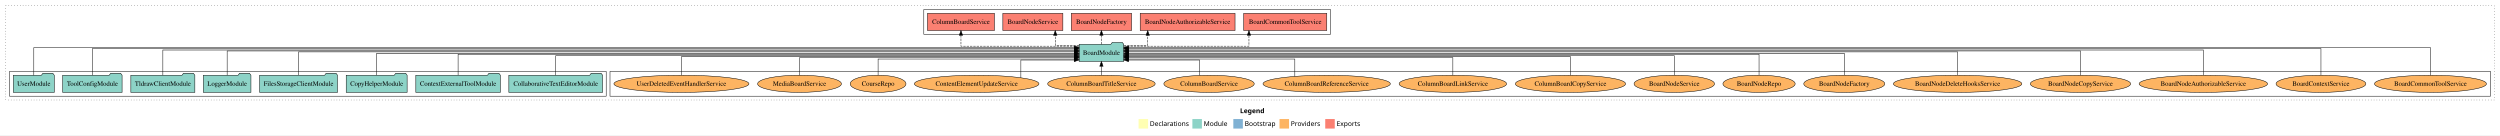
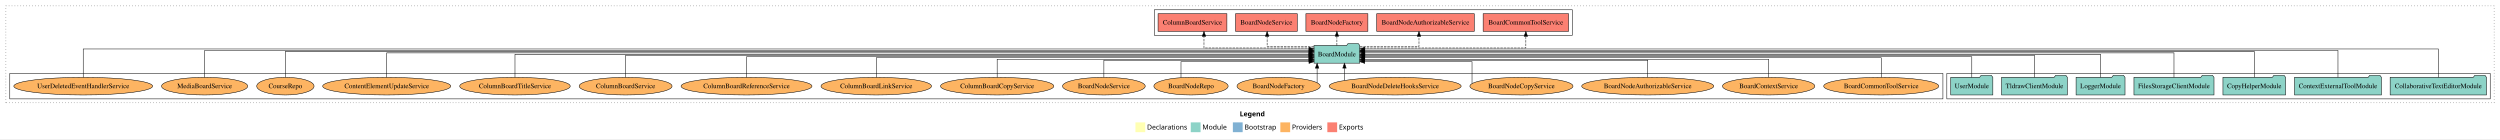
- <svg xmlns="http://www.w3.org/2000/svg" width="5250pt" height="284pt" viewBox="0.00 0.00 5250.00 284.00">
+ <svg xmlns="http://www.w3.org/2000/svg" width="5107pt" height="284pt" viewBox="0.00 0.00 5107.00 284.00">
  <g id="graph0" class="graph" transform="scale(1 1) rotate(0) translate(4 280)">
-     <polygon fill="white" stroke="transparent" points="-4,4 -4,-280 5246,-280 5246,4 -4,4" />
-     <text text-anchor="start" x="2600.01" y="-42.4" font-family="Times-12" font-weight="bold" font-size="14.00">Legend</text>
-     <polygon fill="#ffffb3" stroke="transparent" points="2387,-10 2387,-30 2407,-30 2407,-10 2387,-10" />
-     <text text-anchor="start" x="2410.63" y="-15.4" font-family="Times-12" font-size="14.00">  Declarations</text>
-     <polygon fill="#8dd3c7" stroke="transparent" points="2500,-10 2500,-30 2520,-30 2520,-10 2500,-10" />
-     <text text-anchor="start" x="2523.73" y="-15.4" font-family="Times-12" font-size="14.00">  Module</text>
-     <polygon fill="#80b1d3" stroke="transparent" points="2586,-10 2586,-30 2606,-30 2606,-10 2586,-10" />
-     <text text-anchor="start" x="2609.78" y="-15.4" font-family="Times-12" font-size="14.00">  Bootstrap</text>
-     <polygon fill="#fdb462" stroke="transparent" points="2683,-10 2683,-30 2703,-30 2703,-10 2683,-10" />
-     <text text-anchor="start" x="2706.67" y="-15.4" font-family="Times-12" font-size="14.00">  Providers</text>
-     <polygon fill="#fb8072" stroke="transparent" points="2779,-10 2779,-30 2799,-30 2799,-10 2779,-10" />
-     <text text-anchor="start" x="2802.73" y="-15.4" font-family="Times-12" font-size="14.00">  Exports</text>
+     <polygon fill="white" stroke="transparent" points="-4,4 -4,-280 5103,-280 5103,4 -4,4" />
+     <text text-anchor="start" x="2528.51" y="-42.4" font-family="Times-12" font-weight="bold" font-size="14.00">Legend</text>
+     <polygon fill="#ffffb3" stroke="transparent" points="2315.5,-10 2315.5,-30 2335.5,-30 2335.5,-10 2315.5,-10" />
+     <text text-anchor="start" x="2339.13" y="-15.4" font-family="Times-12" font-size="14.00">  Declarations</text>
+     <polygon fill="#8dd3c7" stroke="transparent" points="2428.5,-10 2428.5,-30 2448.5,-30 2448.5,-10 2428.5,-10" />
+     <text text-anchor="start" x="2452.23" y="-15.4" font-family="Times-12" font-size="14.00">  Module</text>
+     <polygon fill="#80b1d3" stroke="transparent" points="2514.5,-10 2514.5,-30 2534.5,-30 2534.5,-10 2514.5,-10" />
+     <text text-anchor="start" x="2538.28" y="-15.4" font-family="Times-12" font-size="14.00">  Bootstrap</text>
+     <polygon fill="#fdb462" stroke="transparent" points="2611.5,-10 2611.5,-30 2631.5,-30 2631.5,-10 2611.5,-10" />
+     <text text-anchor="start" x="2635.17" y="-15.4" font-family="Times-12" font-size="14.00">  Providers</text>
+     <polygon fill="#fb8072" stroke="transparent" points="2707.5,-10 2707.5,-30 2727.5,-30 2727.5,-10 2707.5,-10" />
+     <text text-anchor="start" x="2731.23" y="-15.4" font-family="Times-12" font-size="14.00">  Exports</text>
    <g id="clust1" class="cluster">
-       <polygon fill="none" stroke="black" stroke-dasharray="1,5" points="8,-70 8,-268 5234,-268 5234,-70 8,-70" />
+       <polygon fill="none" stroke="black" stroke-dasharray="1,5" points="8,-70 8,-268 5091,-268 5091,-70 8,-70" />
+     </g>
+     <g id="clust4" class="cluster">
+       <polygon fill="none" stroke="black" points="2354,-208 2354,-260 3208,-260 3208,-208 2354,-208" />
+     </g>
+     <g id="clust3" class="cluster">
+       <polygon fill="none" stroke="black" points="3973,-78 3973,-130 5083,-130 5083,-78 3973,-78" />
    </g>
    <g id="clust6" class="cluster">
-       <polygon fill="none" stroke="black" points="1277,-78 1277,-130 5226,-130 5226,-78 1277,-78" />
-     </g>
-     <g id="clust3" class="cluster">
-       <polygon fill="none" stroke="black" points="16,-78 16,-130 1269,-130 1269,-78 16,-78" />
-     </g>
-     <g id="clust4" class="cluster">
-       <polygon fill="none" stroke="black" points="1936,-208 1936,-260 2790,-260 2790,-208 1936,-208" />
+       <polygon fill="none" stroke="black" points="16,-78 16,-130 3965,-130 3965,-78 16,-78" />
    </g>
    <g id="node1" class="node">
-       <polygon fill="#8dd3c7" stroke="black" points="1261.41,-122 1258.41,-126 1237.41,-126 1234.41,-122 1064.59,-122 1064.59,-86 1261.41,-86 1261.41,-122" />
-       <text text-anchor="middle" x="1163" y="-99.8" font-family="Times,serif" font-size="14.00">CollaborativeTextEditorModule</text>
+       <polygon fill="#8dd3c7" stroke="black" points="5075.41,-122 5072.41,-126 5051.41,-126 5048.41,-122 4878.59,-122 4878.59,-86 5075.41,-86 5075.41,-122" />
+       <text text-anchor="middle" x="4977" y="-99.8" font-family="Times,serif" font-size="14.00">CollaborativeTextEditorModule</text>
+     </g>
+     <g id="node8" class="node">
+       <polygon fill="#8dd3c7" stroke="black" points="2773.76,-187 2770.76,-191 2749.76,-191 2746.76,-187 2680.24,-187 2680.24,-151 2773.76,-151 2773.76,-187" />
+       <text text-anchor="middle" x="2727" y="-164.8" font-family="Times,serif" font-size="14.00">BoardModule</text>
+     </g>
+     <g id="edge1" class="edge">
+       <path fill="none" stroke="black" d="M4977,-122.01C4977,-144.49 4977,-180 4977,-180 4977,-180 2783.99,-180 2783.99,-180" />
+       <polygon fill="black" stroke="black" points="2783.99,-176.5 2773.99,-180 2783.99,-183.5 2783.99,-176.5" />
+     </g>
+     <g id="node2" class="node">
+       <polygon fill="#8dd3c7" stroke="black" points="4860.75,-122 4857.75,-126 4836.75,-126 4833.75,-122 4683.25,-122 4683.25,-86 4860.75,-86 4860.75,-122" />
+       <text text-anchor="middle" x="4772" y="-99.8" font-family="Times,serif" font-size="14.00">ContextExternalToolModule</text>
+     </g>
+     <g id="edge2" class="edge">
+       <path fill="none" stroke="black" d="M4772,-122.04C4772,-143.66 4772,-177 4772,-177 4772,-177 2784.05,-177 2784.05,-177" />
+       <polygon fill="black" stroke="black" points="2784.05,-173.5 2774.05,-177 2784.05,-180.5 2784.05,-173.5" />
+     </g>
+     <g id="node3" class="node">
+       <polygon fill="#8dd3c7" stroke="black" points="4664.97,-122 4661.97,-126 4640.97,-126 4637.97,-122 4537.03,-122 4537.03,-86 4664.97,-86 4664.97,-122" />
+       <text text-anchor="middle" x="4601" y="-99.8" font-family="Times,serif" font-size="14.00">CopyHelperModule</text>
+     </g>
+     <g id="edge3" class="edge">
+       <path fill="none" stroke="black" d="M4601,-122.28C4601,-143.32 4601,-175 4601,-175 4601,-175 2783.79,-175 2783.79,-175" />
+       <polygon fill="black" stroke="black" points="2783.79,-171.5 2773.79,-175 2783.79,-178.5 2783.79,-171.5" />
+     </g>
+     <g id="node4" class="node">
+       <polygon fill="#8dd3c7" stroke="black" points="4518.76,-122 4515.76,-126 4494.76,-126 4491.76,-122 4355.24,-122 4355.24,-86 4518.76,-86 4518.76,-122" />
+       <text text-anchor="middle" x="4437" y="-99.8" font-family="Times,serif" font-size="14.00">FilesStorageClientModule</text>
+     </g>
+     <g id="edge4" class="edge">
+       <path fill="none" stroke="black" d="M4437,-122.22C4437,-142.37 4437,-172 4437,-172 4437,-172 2784.07,-172 2784.07,-172" />
+       <polygon fill="black" stroke="black" points="2784.07,-168.5 2774.07,-172 2784.07,-175.5 2784.07,-168.5" />
+     </g>
+     <g id="node5" class="node">
+       <polygon fill="#8dd3c7" stroke="black" points="4336.98,-122 4333.98,-126 4312.98,-126 4309.98,-122 4237.02,-122 4237.02,-86 4336.98,-86 4336.98,-122" />
+       <text text-anchor="middle" x="4287" y="-99.8" font-family="Times,serif" font-size="14.00">LoggerModule</text>
+     </g>
+     <g id="edge5" class="edge">
+       <path fill="none" stroke="black" d="M4287,-122.11C4287,-141.34 4287,-169 4287,-169 4287,-169 2784.11,-169 2784.11,-169" />
+       <polygon fill="black" stroke="black" points="2784.11,-165.5 2774.11,-169 2784.11,-172.5 2784.11,-165.5" />
+     </g>
+     <g id="node6" class="node">
+       <polygon fill="#8dd3c7" stroke="black" points="4219.2,-122 4216.2,-126 4195.2,-126 4192.2,-122 4084.8,-122 4084.8,-86 4219.2,-86 4219.2,-122" />
+       <text text-anchor="middle" x="4152" y="-99.8" font-family="Times,serif" font-size="14.00">TldrawClientModule</text>
+     </g>
+     <g id="edge6" class="edge">
+       <path fill="none" stroke="black" d="M4152,-122.22C4152,-140.83 4152,-167 4152,-167 4152,-167 2784.01,-167 2784.01,-167" />
+       <polygon fill="black" stroke="black" points="2784.01,-163.5 2774.01,-167 2784.01,-170.5 2784.01,-163.5" />
+     </g>
+     <g id="node7" class="node">
+       <polygon fill="#8dd3c7" stroke="black" points="4066.98,-122 4063.98,-126 4042.98,-126 4039.98,-122 3981.02,-122 3981.02,-86 4066.98,-86 4066.98,-122" />
+       <text text-anchor="middle" x="4024" y="-99.8" font-family="Times,serif" font-size="14.00">UserModule</text>
+     </g>
+     <g id="edge7" class="edge">
+       <path fill="none" stroke="black" d="M4024,-122C4024,-139.68 4024,-164 4024,-164 4024,-164 2783.93,-164 2783.93,-164" />
+       <polygon fill="black" stroke="black" points="2783.93,-160.5 2773.93,-164 2783.93,-167.5 2783.93,-160.5" />
    </g>
    <g id="node9" class="node">
-       <polygon fill="#8dd3c7" stroke="black" points="2355.76,-187 2352.76,-191 2331.76,-191 2328.76,-187 2262.24,-187 2262.24,-151 2355.76,-151 2355.76,-187" />
-       <text text-anchor="middle" x="2309" y="-164.8" font-family="Times,serif" font-size="14.00">BoardModule</text>
-     </g>
-     <g id="edge1" class="edge">
-       <path fill="none" stroke="black" d="M1163,-122.02C1163,-139.37 1163,-163 1163,-163 1163,-163 2251.94,-163 2251.94,-163" />
-       <polygon fill="black" stroke="black" points="2251.94,-166.5 2261.94,-163 2251.94,-159.5 2251.94,-166.5" />
-     </g>
-     <g id="node2" class="node">
-       <polygon fill="#8dd3c7" stroke="black" points="1046.75,-122 1043.75,-126 1022.75,-126 1019.75,-122 869.25,-122 869.25,-86 1046.75,-86 1046.75,-122" />
-       <text text-anchor="middle" x="958" y="-99.8" font-family="Times,serif" font-size="14.00">ContextExternalToolModule</text>
-     </g>
-     <g id="edge2" class="edge">
-       <path fill="none" stroke="black" d="M958,-122.27C958,-140.56 958,-166 958,-166 958,-166 2252.1,-166 2252.1,-166" />
-       <polygon fill="black" stroke="black" points="2252.1,-169.5 2262.1,-166 2252.1,-162.5 2252.1,-169.5" />
-     </g>
-     <g id="node3" class="node">
-       <polygon fill="#8dd3c7" stroke="black" points="850.97,-122 847.97,-126 826.97,-126 823.97,-122 723.03,-122 723.03,-86 850.97,-86 850.97,-122" />
-       <text text-anchor="middle" x="787" y="-99.8" font-family="Times,serif" font-size="14.00">CopyHelperModule</text>
-     </g>
-     <g id="edge3" class="edge">
-       <path fill="none" stroke="black" d="M787,-122.17C787,-141.09 787,-168 787,-168 787,-168 2252.2,-168 2252.2,-168" />
-       <polygon fill="black" stroke="black" points="2252.2,-171.5 2262.2,-168 2252.2,-164.5 2252.2,-171.5" />
-     </g>
-     <g id="node4" class="node">
-       <polygon fill="#8dd3c7" stroke="black" points="704.76,-122 701.76,-126 680.76,-126 677.76,-122 541.24,-122 541.24,-86 704.76,-86 704.76,-122" />
-       <text text-anchor="middle" x="623" y="-99.8" font-family="Times,serif" font-size="14.00">FilesStorageClientModule</text>
-     </g>
-     <g id="edge4" class="edge">
-       <path fill="none" stroke="black" d="M623,-122.31C623,-142.15 623,-171 623,-171 623,-171 2252.15,-171 2252.15,-171" />
-       <polygon fill="black" stroke="black" points="2252.15,-174.5 2262.15,-171 2252.15,-167.5 2252.15,-174.5" />
-     </g>
-     <g id="node5" class="node">
-       <polygon fill="#8dd3c7" stroke="black" points="522.98,-122 519.98,-126 498.98,-126 495.98,-122 423.02,-122 423.02,-86 522.98,-86 522.98,-122" />
-       <text text-anchor="middle" x="473" y="-99.8" font-family="Times,serif" font-size="14.00">LoggerModule</text>
-     </g>
-     <g id="edge5" class="edge">
-       <path fill="none" stroke="black" d="M473,-122.13C473,-142.57 473,-173 473,-173 473,-173 2252.23,-173 2252.23,-173" />
-       <polygon fill="black" stroke="black" points="2252.23,-176.5 2262.23,-173 2252.23,-169.5 2252.23,-176.5" />
-     </g>
-     <g id="node6" class="node">
-       <polygon fill="#8dd3c7" stroke="black" points="405.2,-122 402.2,-126 381.2,-126 378.2,-122 270.8,-122 270.8,-86 405.2,-86 405.2,-122" />
-       <text text-anchor="middle" x="338" y="-99.8" font-family="Times,serif" font-size="14.00">TldrawClientModule</text>
-     </g>
-     <g id="edge6" class="edge">
-       <path fill="none" stroke="black" d="M338,-122.28C338,-143.32 338,-175 338,-175 338,-175 2252.22,-175 2252.22,-175" />
-       <polygon fill="black" stroke="black" points="2252.22,-178.5 2262.22,-175 2252.22,-171.5 2252.22,-178.5" />
-     </g>
-     <g id="node7" class="node">
-       <polygon fill="#8dd3c7" stroke="black" points="252.38,-122 249.38,-126 228.38,-126 225.38,-122 127.62,-122 127.62,-86 252.38,-86 252.38,-122" />
-       <text text-anchor="middle" x="190" y="-99.8" font-family="Times,serif" font-size="14.00">ToolConfigModule</text>
-     </g>
-     <g id="edge7" class="edge">
-       <path fill="none" stroke="black" d="M190,-122.29C190,-144.21 190,-178 190,-178 190,-178 2252.02,-178 2252.02,-178" />
-       <polygon fill="black" stroke="black" points="2252.02,-181.5 2262.02,-178 2252.02,-174.5 2252.02,-181.5" />
-     </g>
-     <g id="node8" class="node">
-       <polygon fill="#8dd3c7" stroke="black" points="109.98,-122 106.98,-126 85.98,-126 82.98,-122 24.02,-122 24.02,-86 109.98,-86 109.98,-122" />
-       <text text-anchor="middle" x="67" y="-99.8" font-family="Times,serif" font-size="14.00">UserModule</text>
+       <polygon fill="#fb8072" stroke="black" points="3200.25,-252 3025.75,-252 3025.75,-216 3200.25,-216 3200.25,-252" />
+       <text text-anchor="middle" x="3113" y="-229.8" font-family="Times,serif" font-size="14.00">BoardCommonToolService </text>
    </g>
    <g id="edge8" class="edge">
-       <path fill="none" stroke="black" d="M67,-122.01C67,-144.49 67,-180 67,-180 67,-180 2252.17,-180 2252.17,-180" />
-       <polygon fill="black" stroke="black" points="2252.17,-183.5 2262.17,-180 2252.17,-176.5 2252.17,-183.5" />
+       <path fill="none" stroke="black" stroke-dasharray="5,2" d="M2773.95,-182C2876.81,-182 3113,-182 3113,-182 3113,-182 3113,-205.81 3113,-205.81" />
+       <polygon fill="black" stroke="black" points="3109.5,-205.81 3113,-215.81 3116.5,-205.81 3109.5,-205.81" />
    </g>
    <g id="node10" class="node">
-       <polygon fill="#fb8072" stroke="black" points="2782.25,-252 2607.75,-252 2607.75,-216 2782.25,-216 2782.25,-252" />
-       <text text-anchor="middle" x="2695" y="-229.8" font-family="Times,serif" font-size="14.00">BoardCommonToolService </text>
+       <polygon fill="#fb8072" stroke="black" points="3007.59,-252 2808.41,-252 2808.41,-216 3007.59,-216 3007.59,-252" />
+       <text text-anchor="middle" x="2908" y="-229.8" font-family="Times,serif" font-size="14.00">BoardNodeAuthorizableService </text>
    </g>
    <g id="edge9" class="edge">
-       <path fill="none" stroke="black" stroke-dasharray="5,2" d="M2356.05,-183C2442.71,-183 2618.79,-183 2618.79,-183 2618.79,-183 2618.79,-205.88 2618.79,-205.88" />
-       <polygon fill="black" stroke="black" points="2615.29,-205.88 2618.79,-215.88 2622.29,-205.88 2615.29,-205.88" />
+       <path fill="none" stroke="black" stroke-dasharray="5,2" d="M2774.16,-185C2823.75,-185 2894.69,-185 2894.69,-185 2894.69,-185 2894.69,-205.75 2894.69,-205.75" />
+       <polygon fill="black" stroke="black" points="2891.19,-205.75 2894.69,-215.75 2898.19,-205.75 2891.19,-205.75" />
    </g>
    <g id="node11" class="node">
-       <polygon fill="#fb8072" stroke="black" points="2589.59,-252 2390.41,-252 2390.41,-216 2589.59,-216 2589.59,-252" />
-       <text text-anchor="middle" x="2490" y="-229.8" font-family="Times,serif" font-size="14.00">BoardNodeAuthorizableService </text>
+       <polygon fill="#fb8072" stroke="black" points="2790.3,-252 2663.7,-252 2663.7,-216 2790.3,-216 2790.3,-252" />
+       <text text-anchor="middle" x="2727" y="-229.8" font-family="Times,serif" font-size="14.00">BoardNodeFactory </text>
    </g>
    <g id="edge10" class="edge">
-       <path fill="none" stroke="black" stroke-dasharray="5,2" d="M2355.89,-185C2380.75,-185 2406.2,-185 2406.2,-185 2406.2,-185 2406.2,-205.75 2406.2,-205.75" />
-       <polygon fill="black" stroke="black" points="2402.7,-205.75 2406.2,-215.75 2409.7,-205.75 2402.7,-205.75" />
+       <path fill="none" stroke="black" stroke-dasharray="5,2" d="M2727,-187.11C2727,-187.11 2727,-205.99 2727,-205.99" />
+       <polygon fill="black" stroke="black" points="2723.5,-205.99 2727,-215.99 2730.5,-205.99 2723.5,-205.99" />
    </g>
    <g id="node12" class="node">
-       <polygon fill="#fb8072" stroke="black" points="2372.3,-252 2245.7,-252 2245.7,-216 2372.3,-216 2372.3,-252" />
-       <text text-anchor="middle" x="2309" y="-229.8" font-family="Times,serif" font-size="14.00">BoardNodeFactory </text>
+       <polygon fill="#fb8072" stroke="black" points="2646.01,-252 2519.99,-252 2519.99,-216 2646.01,-216 2646.01,-252" />
+       <text text-anchor="middle" x="2583" y="-229.8" font-family="Times,serif" font-size="14.00">BoardNodeService </text>
    </g>
    <g id="edge11" class="edge">
-       <path fill="none" stroke="black" stroke-dasharray="5,2" d="M2309,-187.11C2309,-187.11 2309,-205.99 2309,-205.99" />
-       <polygon fill="black" stroke="black" points="2305.5,-205.99 2309,-215.99 2312.5,-205.99 2305.5,-205.99" />
+       <path fill="none" stroke="black" stroke-dasharray="5,2" d="M2679.94,-185C2638.43,-185 2584.48,-185 2584.48,-185 2584.48,-185 2584.48,-205.75 2584.48,-205.75" />
+       <polygon fill="black" stroke="black" points="2580.98,-205.75 2584.48,-215.75 2587.98,-205.75 2580.98,-205.75" />
    </g>
    <g id="node13" class="node">
-       <polygon fill="#fb8072" stroke="black" points="2228.01,-252 2101.99,-252 2101.99,-216 2228.01,-216 2228.01,-252" />
-       <text text-anchor="middle" x="2165" y="-229.8" font-family="Times,serif" font-size="14.00">BoardNodeService </text>
+       <polygon fill="#fb8072" stroke="black" points="2502.31,-252 2361.69,-252 2361.69,-216 2502.31,-216 2502.31,-252" />
+       <text text-anchor="middle" x="2432" y="-229.8" font-family="Times,serif" font-size="14.00">ColumnBoardService </text>
    </g>
    <g id="edge12" class="edge">
-       <path fill="none" stroke="black" stroke-dasharray="5,2" d="M2262.22,-185C2237.42,-185 2212.03,-185 2212.03,-185 2212.03,-185 2212.03,-205.75 2212.03,-205.75" />
-       <polygon fill="black" stroke="black" points="2208.53,-205.75 2212.03,-215.75 2215.53,-205.75 2208.53,-205.75" />
+       <path fill="none" stroke="black" stroke-dasharray="5,2" d="M2680.01,-182C2602.3,-182 2455.47,-182 2455.47,-182 2455.47,-182 2455.47,-205.81 2455.47,-205.81" />
+       <polygon fill="black" stroke="black" points="2451.97,-205.81 2455.47,-215.81 2458.97,-205.81 2451.97,-205.81" />
    </g>
    <g id="node14" class="node">
-       <polygon fill="#fb8072" stroke="black" points="2084.31,-252 1943.69,-252 1943.69,-216 2084.31,-216 2084.31,-252" />
-       <text text-anchor="middle" x="2014" y="-229.8" font-family="Times,serif" font-size="14.00">ColumnBoardService </text>
+       <ellipse fill="#fdb462" stroke="black" cx="3839" cy="-104" rx="117.56" ry="18" />
+       <text text-anchor="middle" x="3839" y="-99.8" font-family="Times,serif" font-size="14.00">BoardCommonToolService</text>
    </g>
    <g id="edge13" class="edge">
-       <path fill="none" stroke="black" stroke-dasharray="5,2" d="M2261.93,-183C2178.64,-183 2014,-183 2014,-183 2014,-183 2014,-205.88 2014,-205.88" />
-       <polygon fill="black" stroke="black" points="2010.5,-205.88 2014,-215.88 2017.5,-205.88 2010.5,-205.88" />
+       <path fill="none" stroke="black" d="M3839,-122.03C3839,-139.06 3839,-162 3839,-162 3839,-162 2784.07,-162 2784.07,-162" />
+       <polygon fill="black" stroke="black" points="2784.07,-158.5 2774.07,-162 2784.07,-165.5 2784.07,-158.5" />
    </g>
    <g id="node15" class="node">
-       <ellipse fill="#fdb462" stroke="black" cx="5100" cy="-104" rx="117.56" ry="18" />
-       <text text-anchor="middle" x="5100" y="-99.8" font-family="Times,serif" font-size="14.00">BoardCommonToolService</text>
+       <ellipse fill="#fdb462" stroke="black" cx="3609" cy="-104" rx="94.34" ry="18" />
+       <text text-anchor="middle" x="3609" y="-99.8" font-family="Times,serif" font-size="14.00">BoardContextService</text>
    </g>
    <g id="edge14" class="edge">
-       <path fill="none" stroke="black" d="M5100,-122.01C5100,-144.49 5100,-180 5100,-180 5100,-180 2365.98,-180 2365.98,-180" />
-       <polygon fill="black" stroke="black" points="2365.98,-176.5 2355.98,-180 2365.98,-183.5 2365.98,-176.5" />
+       <path fill="none" stroke="black" d="M3609,-122.01C3609,-138.05 3609,-159 3609,-159 3609,-159 2783.8,-159 2783.8,-159" />
+       <polygon fill="black" stroke="black" points="2783.8,-155.5 2773.8,-159 2783.8,-162.5 2783.8,-155.5" />
    </g>
    <g id="node16" class="node">
-       <ellipse fill="#fdb462" stroke="black" cx="4870" cy="-104" rx="94.34" ry="18" />
-       <text text-anchor="middle" x="4870" y="-99.8" font-family="Times,serif" font-size="14.00">BoardContextService</text>
+       <ellipse fill="#fdb462" stroke="black" cx="3362" cy="-104" rx="134.83" ry="18" />
+       <text text-anchor="middle" x="3362" y="-99.8" font-family="Times,serif" font-size="14.00">BoardNodeAuthorizableService</text>
    </g>
    <g id="edge15" class="edge">
-       <path fill="none" stroke="black" d="M4870,-122.29C4870,-144.21 4870,-178 4870,-178 4870,-178 2365.91,-178 2365.91,-178" />
-       <polygon fill="black" stroke="black" points="2365.91,-174.5 2355.91,-178 2365.91,-181.5 2365.91,-174.5" />
+       <path fill="none" stroke="black" d="M3362,-122.24C3362,-137.57 3362,-157 3362,-157 3362,-157 2783.95,-157 2783.95,-157" />
+       <polygon fill="black" stroke="black" points="2783.95,-153.5 2773.95,-157 2783.95,-160.5 2783.95,-153.5" />
    </g>
    <g id="node17" class="node">
-       <ellipse fill="#fdb462" stroke="black" cx="4623" cy="-104" rx="134.83" ry="18" />
-       <text text-anchor="middle" x="4623" y="-99.8" font-family="Times,serif" font-size="14.00">BoardNodeAuthorizableService</text>
+       <ellipse fill="#fdb462" stroke="black" cx="3104" cy="-104" rx="105.36" ry="18" />
+       <text text-anchor="middle" x="3104" y="-99.8" font-family="Times,serif" font-size="14.00">BoardNodeCopyService</text>
    </g>
    <g id="edge16" class="edge">
-       <path fill="none" stroke="black" d="M4623,-122.28C4623,-143.32 4623,-175 4623,-175 4623,-175 2366.01,-175 2366.01,-175" />
-       <polygon fill="black" stroke="black" points="2366.01,-171.5 2356.01,-175 2366.01,-178.5 2366.01,-171.5" />
+       <path fill="none" stroke="black" d="M3003.06,-109.35C3003.06,-122.25 3003.06,-154 3003.06,-154 3003.06,-154 2783.83,-154 2783.83,-154" />
+       <polygon fill="black" stroke="black" points="2783.83,-150.5 2773.83,-154 2783.83,-157.5 2783.83,-150.5" />
    </g>
    <g id="node18" class="node">
-       <ellipse fill="#fdb462" stroke="black" cx="4365" cy="-104" rx="105.36" ry="18" />
-       <text text-anchor="middle" x="4365" y="-99.8" font-family="Times,serif" font-size="14.00">BoardNodeCopyService</text>
+       <ellipse fill="#fdb462" stroke="black" cx="2846" cy="-104" rx="134.83" ry="18" />
+       <text text-anchor="middle" x="2846" y="-99.8" font-family="Times,serif" font-size="14.00">BoardNodeDeleteHooksService</text>
    </g>
    <g id="edge17" class="edge">
-       <path fill="none" stroke="black" d="M4365,-122.13C4365,-142.57 4365,-173 4365,-173 4365,-173 2365.81,-173 2365.81,-173" />
-       <polygon fill="black" stroke="black" points="2365.81,-169.5 2355.81,-173 2365.81,-176.5 2365.81,-169.5" />
+       <path fill="none" stroke="black" d="M2742.48,-115.62C2742.48,-115.62 2742.48,-140.85 2742.48,-140.85" />
+       <polygon fill="black" stroke="black" points="2738.98,-140.85 2742.48,-150.85 2745.98,-140.85 2738.98,-140.85" />
    </g>
    <g id="node19" class="node">
-       <ellipse fill="#fdb462" stroke="black" cx="4107" cy="-104" rx="134.83" ry="18" />
-       <text text-anchor="middle" x="4107" y="-99.8" font-family="Times,serif" font-size="14.00">BoardNodeDeleteHooksService</text>
+       <ellipse fill="#fdb462" stroke="black" cx="2608" cy="-104" rx="85.09" ry="18" />
+       <text text-anchor="middle" x="2608" y="-99.8" font-family="Times,serif" font-size="14.00">BoardNodeFactory</text>
    </g>
    <g id="edge18" class="edge">
-       <path fill="none" stroke="black" d="M4107,-122.31C4107,-142.15 4107,-171 4107,-171 4107,-171 2366.17,-171 2366.17,-171" />
-       <polygon fill="black" stroke="black" points="2366.17,-167.5 2356.17,-171 2366.17,-174.5 2366.17,-167.5" />
+       <path fill="none" stroke="black" d="M2686.58,-110.96C2686.58,-110.96 2686.58,-140.81 2686.58,-140.81" />
+       <polygon fill="black" stroke="black" points="2683.08,-140.81 2686.58,-150.81 2690.08,-140.81 2683.08,-140.81" />
    </g>
    <g id="node20" class="node">
-       <ellipse fill="#fdb462" stroke="black" cx="3869" cy="-104" rx="85.09" ry="18" />
-       <text text-anchor="middle" x="3869" y="-99.8" font-family="Times,serif" font-size="14.00">BoardNodeFactory</text>
+       <ellipse fill="#fdb462" stroke="black" cx="2429" cy="-104" rx="75.87" ry="18" />
+       <text text-anchor="middle" x="2429" y="-99.8" font-family="Times,serif" font-size="14.00">BoardNodeRepo</text>
    </g>
    <g id="edge19" class="edge">
-       <path fill="none" stroke="black" d="M3869,-122.17C3869,-141.09 3869,-168 3869,-168 3869,-168 2366.11,-168 2366.11,-168" />
-       <polygon fill="black" stroke="black" points="2366.11,-164.5 2356.11,-168 2366.11,-171.5 2366.11,-164.5" />
+       <path fill="none" stroke="black" d="M2408.53,-121.49C2408.53,-135.91 2408.53,-154 2408.53,-154 2408.53,-154 2670.01,-154 2670.01,-154" />
+       <polygon fill="black" stroke="black" points="2670.01,-157.5 2680.01,-154 2670.01,-150.5 2670.01,-157.5" />
    </g>
    <g id="node21" class="node">
-       <ellipse fill="#fdb462" stroke="black" cx="3690" cy="-104" rx="75.87" ry="18" />
-       <text text-anchor="middle" x="3690" y="-99.8" font-family="Times,serif" font-size="14.00">BoardNodeRepo</text>
+       <ellipse fill="#fdb462" stroke="black" cx="2251" cy="-104" rx="84.51" ry="18" />
+       <text text-anchor="middle" x="2251" y="-99.8" font-family="Times,serif" font-size="14.00">BoardNodeService</text>
    </g>
    <g id="edge20" class="edge">
-       <path fill="none" stroke="black" d="M3690,-122.27C3690,-140.56 3690,-166 3690,-166 3690,-166 2366.14,-166 2366.14,-166" />
-       <polygon fill="black" stroke="black" points="2366.14,-162.5 2356.14,-166 2366.14,-169.5 2366.14,-162.5" />
+       <path fill="none" stroke="black" d="M2251,-122.24C2251,-137.57 2251,-157 2251,-157 2251,-157 2670.06,-157 2670.06,-157" />
+       <polygon fill="black" stroke="black" points="2670.06,-160.5 2680.06,-157 2670.06,-153.5 2670.06,-160.5" />
    </g>
    <g id="node22" class="node">
-       <ellipse fill="#fdb462" stroke="black" cx="3512" cy="-104" rx="84.51" ry="18" />
-       <text text-anchor="middle" x="3512" y="-99.8" font-family="Times,serif" font-size="14.00">BoardNodeService</text>
+       <ellipse fill="#fdb462" stroke="black" cx="2033" cy="-104" rx="115.78" ry="18" />
+       <text text-anchor="middle" x="2033" y="-99.8" font-family="Times,serif" font-size="14.00">ColumnBoardCopyService</text>
    </g>
    <g id="edge21" class="edge">
-       <path fill="none" stroke="black" d="M3512,-122.02C3512,-139.37 3512,-163 3512,-163 3512,-163 2365.79,-163 2365.79,-163" />
-       <polygon fill="black" stroke="black" points="2365.79,-159.5 2355.79,-163 2365.79,-166.5 2365.79,-159.5" />
+       <path fill="none" stroke="black" d="M2033,-122.01C2033,-138.05 2033,-159 2033,-159 2033,-159 2670.12,-159 2670.12,-159" />
+       <polygon fill="black" stroke="black" points="2670.12,-162.5 2680.12,-159 2670.12,-155.5 2670.12,-162.5" />
    </g>
    <g id="node23" class="node">
-       <ellipse fill="#fdb462" stroke="black" cx="3294" cy="-104" rx="115.78" ry="18" />
-       <text text-anchor="middle" x="3294" y="-99.8" font-family="Times,serif" font-size="14.00">ColumnBoardCopyService</text>
+       <ellipse fill="#fdb462" stroke="black" cx="1786" cy="-104" rx="112.9" ry="18" />
+       <text text-anchor="middle" x="1786" y="-99.8" font-family="Times,serif" font-size="14.00">ColumnBoardLinkService</text>
    </g>
    <g id="edge22" class="edge">
-       <path fill="none" stroke="black" d="M3294,-122.04C3294,-138.73 3294,-161 3294,-161 3294,-161 2365.85,-161 2365.85,-161" />
-       <polygon fill="black" stroke="black" points="2365.85,-157.5 2355.85,-161 2365.85,-164.5 2365.85,-157.5" />
+       <path fill="none" stroke="black" d="M1786,-122.03C1786,-139.06 1786,-162 1786,-162 1786,-162 2670.01,-162 2670.01,-162" />
+       <polygon fill="black" stroke="black" points="2670.01,-165.5 2680.01,-162 2670.01,-158.5 2670.01,-165.5" />
    </g>
    <g id="node24" class="node">
-       <ellipse fill="#fdb462" stroke="black" cx="3047" cy="-104" rx="112.9" ry="18" />
-       <text text-anchor="middle" x="3047" y="-99.8" font-family="Times,serif" font-size="14.00">ColumnBoardLinkService</text>
+       <ellipse fill="#fdb462" stroke="black" cx="1521" cy="-104" rx="133.69" ry="18" />
+       <text text-anchor="middle" x="1521" y="-99.8" font-family="Times,serif" font-size="14.00">ColumnBoardReferenceService</text>
    </g>
    <g id="edge23" class="edge">
-       <path fill="none" stroke="black" d="M3047,-122.01C3047,-138.05 3047,-159 3047,-159 3047,-159 2366.01,-159 2366.01,-159" />
-       <polygon fill="black" stroke="black" points="2366.01,-155.5 2356.01,-159 2366.01,-162.5 2366.01,-155.5" />
+       <path fill="none" stroke="black" d="M1521,-122C1521,-139.68 1521,-164 1521,-164 1521,-164 2670.09,-164 2670.09,-164" />
+       <polygon fill="black" stroke="black" points="2670.09,-167.5 2680.09,-164 2670.09,-160.5 2670.09,-167.5" />
    </g>
    <g id="node25" class="node">
-       <ellipse fill="#fdb462" stroke="black" cx="2782" cy="-104" rx="133.69" ry="18" />
-       <text text-anchor="middle" x="2782" y="-99.8" font-family="Times,serif" font-size="14.00">ColumnBoardReferenceService</text>
+       <ellipse fill="#fdb462" stroke="black" cx="1274" cy="-104" rx="94.92" ry="18" />
+       <text text-anchor="middle" x="1274" y="-99.8" font-family="Times,serif" font-size="14.00">ColumnBoardService</text>
    </g>
    <g id="edge24" class="edge">
-       <path fill="none" stroke="black" d="M2715.14,-119.6C2715.14,-134.92 2715.14,-156 2715.14,-156 2715.14,-156 2365.99,-156 2365.99,-156" />
-       <polygon fill="black" stroke="black" points="2365.99,-152.5 2355.99,-156 2365.99,-159.5 2365.99,-152.5" />
+       <path fill="none" stroke="black" d="M1274,-122.22C1274,-140.83 1274,-167 1274,-167 1274,-167 2669.89,-167 2669.89,-167" />
+       <polygon fill="black" stroke="black" points="2669.89,-170.5 2679.89,-167 2669.89,-163.5 2669.89,-170.5" />
    </g>
    <g id="node26" class="node">
-       <ellipse fill="#fdb462" stroke="black" cx="2535" cy="-104" rx="94.92" ry="18" />
-       <text text-anchor="middle" x="2535" y="-99.8" font-family="Times,serif" font-size="14.00">ColumnBoardService</text>
+       <ellipse fill="#fdb462" stroke="black" cx="1048" cy="-104" rx="112.9" ry="18" />
+       <text text-anchor="middle" x="1048" y="-99.8" font-family="Times,serif" font-size="14.00">ColumnBoardTitleService</text>
    </g>
    <g id="edge25" class="edge">
-       <path fill="none" stroke="black" d="M2514.92,-121.77C2514.92,-136.14 2514.92,-154 2514.92,-154 2514.92,-154 2365.98,-154 2365.98,-154" />
-       <polygon fill="black" stroke="black" points="2365.98,-150.5 2355.98,-154 2365.98,-157.5 2365.98,-150.5" />
+       <path fill="none" stroke="black" d="M1048,-122.11C1048,-141.34 1048,-169 1048,-169 1048,-169 2669.9,-169 2669.9,-169" />
+       <polygon fill="black" stroke="black" points="2669.9,-172.5 2679.9,-169 2669.9,-165.5 2669.9,-172.5" />
    </g>
    <g id="node27" class="node">
-       <ellipse fill="#fdb462" stroke="black" cx="2309" cy="-104" rx="112.9" ry="18" />
-       <text text-anchor="middle" x="2309" y="-99.8" font-family="Times,serif" font-size="14.00">ColumnBoardTitleService</text>
+       <ellipse fill="#fdb462" stroke="black" cx="786" cy="-104" rx="130.78" ry="18" />
+       <text text-anchor="middle" x="786" y="-99.8" font-family="Times,serif" font-size="14.00">ContentElementUpdateService</text>
    </g>
    <g id="edge26" class="edge">
-       <path fill="none" stroke="black" d="M2309,-122.11C2309,-122.11 2309,-140.99 2309,-140.99" />
-       <polygon fill="black" stroke="black" points="2305.5,-140.99 2309,-150.99 2312.5,-140.99 2305.5,-140.99" />
+       <path fill="none" stroke="black" d="M786,-122.22C786,-142.37 786,-172 786,-172 786,-172 2669.98,-172 2669.98,-172" />
+       <polygon fill="black" stroke="black" points="2669.98,-175.5 2679.98,-172 2669.98,-168.5 2669.98,-175.5" />
    </g>
    <g id="node28" class="node">
-       <ellipse fill="#fdb462" stroke="black" cx="2047" cy="-104" rx="130.78" ry="18" />
-       <text text-anchor="middle" x="2047" y="-99.8" font-family="Times,serif" font-size="14.00">ContentElementUpdateService</text>
+       <ellipse fill="#fdb462" stroke="black" cx="579" cy="-104" rx="58.55" ry="18" />
+       <text text-anchor="middle" x="579" y="-99.8" font-family="Times,serif" font-size="14.00">CourseRepo</text>
    </g>
    <g id="edge27" class="edge">
-       <path fill="none" stroke="black" d="M2139.82,-116.88C2139.82,-131.69 2139.82,-154 2139.82,-154 2139.82,-154 2251.87,-154 2251.87,-154" />
-       <polygon fill="black" stroke="black" points="2251.87,-157.5 2261.87,-154 2251.87,-150.5 2251.87,-157.5" />
+       <path fill="none" stroke="black" d="M579,-122.28C579,-143.32 579,-175 579,-175 579,-175 2670.14,-175 2670.14,-175" />
+       <polygon fill="black" stroke="black" points="2670.14,-178.5 2680.14,-175 2670.14,-171.5 2670.14,-178.5" />
    </g>
    <g id="node29" class="node">
-       <ellipse fill="#fdb462" stroke="black" cx="1840" cy="-104" rx="58.55" ry="18" />
-       <text text-anchor="middle" x="1840" y="-99.8" font-family="Times,serif" font-size="14.00">CourseRepo</text>
+       <ellipse fill="#fdb462" stroke="black" cx="414" cy="-104" rx="88.02" ry="18" />
+       <text text-anchor="middle" x="414" y="-99.8" font-family="Times,serif" font-size="14.00">MediaBoardService</text>
    </g>
    <g id="edge28" class="edge">
-       <path fill="none" stroke="black" d="M1840,-122.19C1840,-137.18 1840,-156 1840,-156 1840,-156 2251.88,-156 2251.88,-156" />
-       <polygon fill="black" stroke="black" points="2251.88,-159.5 2261.88,-156 2251.88,-152.5 2251.88,-159.5" />
+       <path fill="none" stroke="black" d="M414,-122.04C414,-143.66 414,-177 414,-177 414,-177 2670.01,-177 2670.01,-177" />
+       <polygon fill="black" stroke="black" points="2670.01,-180.5 2680.01,-177 2670.01,-173.5 2670.01,-180.5" />
    </g>
    <g id="node30" class="node">
-       <ellipse fill="#fdb462" stroke="black" cx="1675" cy="-104" rx="88.02" ry="18" />
-       <text text-anchor="middle" x="1675" y="-99.8" font-family="Times,serif" font-size="14.00">MediaBoardService</text>
+       <ellipse fill="#fdb462" stroke="black" cx="166" cy="-104" rx="141.75" ry="18" />
+       <text text-anchor="middle" x="166" y="-99.8" font-family="Times,serif" font-size="14.00">UserDeletedEventHandlerService</text>
    </g>
    <g id="edge29" class="edge">
-       <path fill="none" stroke="black" d="M1675,-122.01C1675,-138.05 1675,-159 1675,-159 1675,-159 2252.12,-159 2252.12,-159" />
-       <polygon fill="black" stroke="black" points="2252.12,-162.5 2262.12,-159 2252.12,-155.5 2252.12,-162.5" />
-     </g>
-     <g id="node31" class="node">
-       <ellipse fill="#fdb462" stroke="black" cx="1427" cy="-104" rx="141.75" ry="18" />
-       <text text-anchor="middle" x="1427" y="-99.8" font-family="Times,serif" font-size="14.00">UserDeletedEventHandlerService</text>
-     </g>
-     <g id="edge30" class="edge">
-       <path fill="none" stroke="black" d="M1427,-122.04C1427,-138.73 1427,-161 1427,-161 1427,-161 2252.2,-161 2252.2,-161" />
-       <polygon fill="black" stroke="black" points="2252.2,-164.5 2262.2,-161 2252.2,-157.5 2252.2,-164.5" />
+       <path fill="none" stroke="black" d="M166,-122.01C166,-144.49 166,-180 166,-180 166,-180 2670.09,-180 2670.09,-180" />
+       <polygon fill="black" stroke="black" points="2670.09,-183.5 2680.09,-180 2670.09,-176.5 2670.09,-183.5" />
    </g>
  </g>
</svg>
